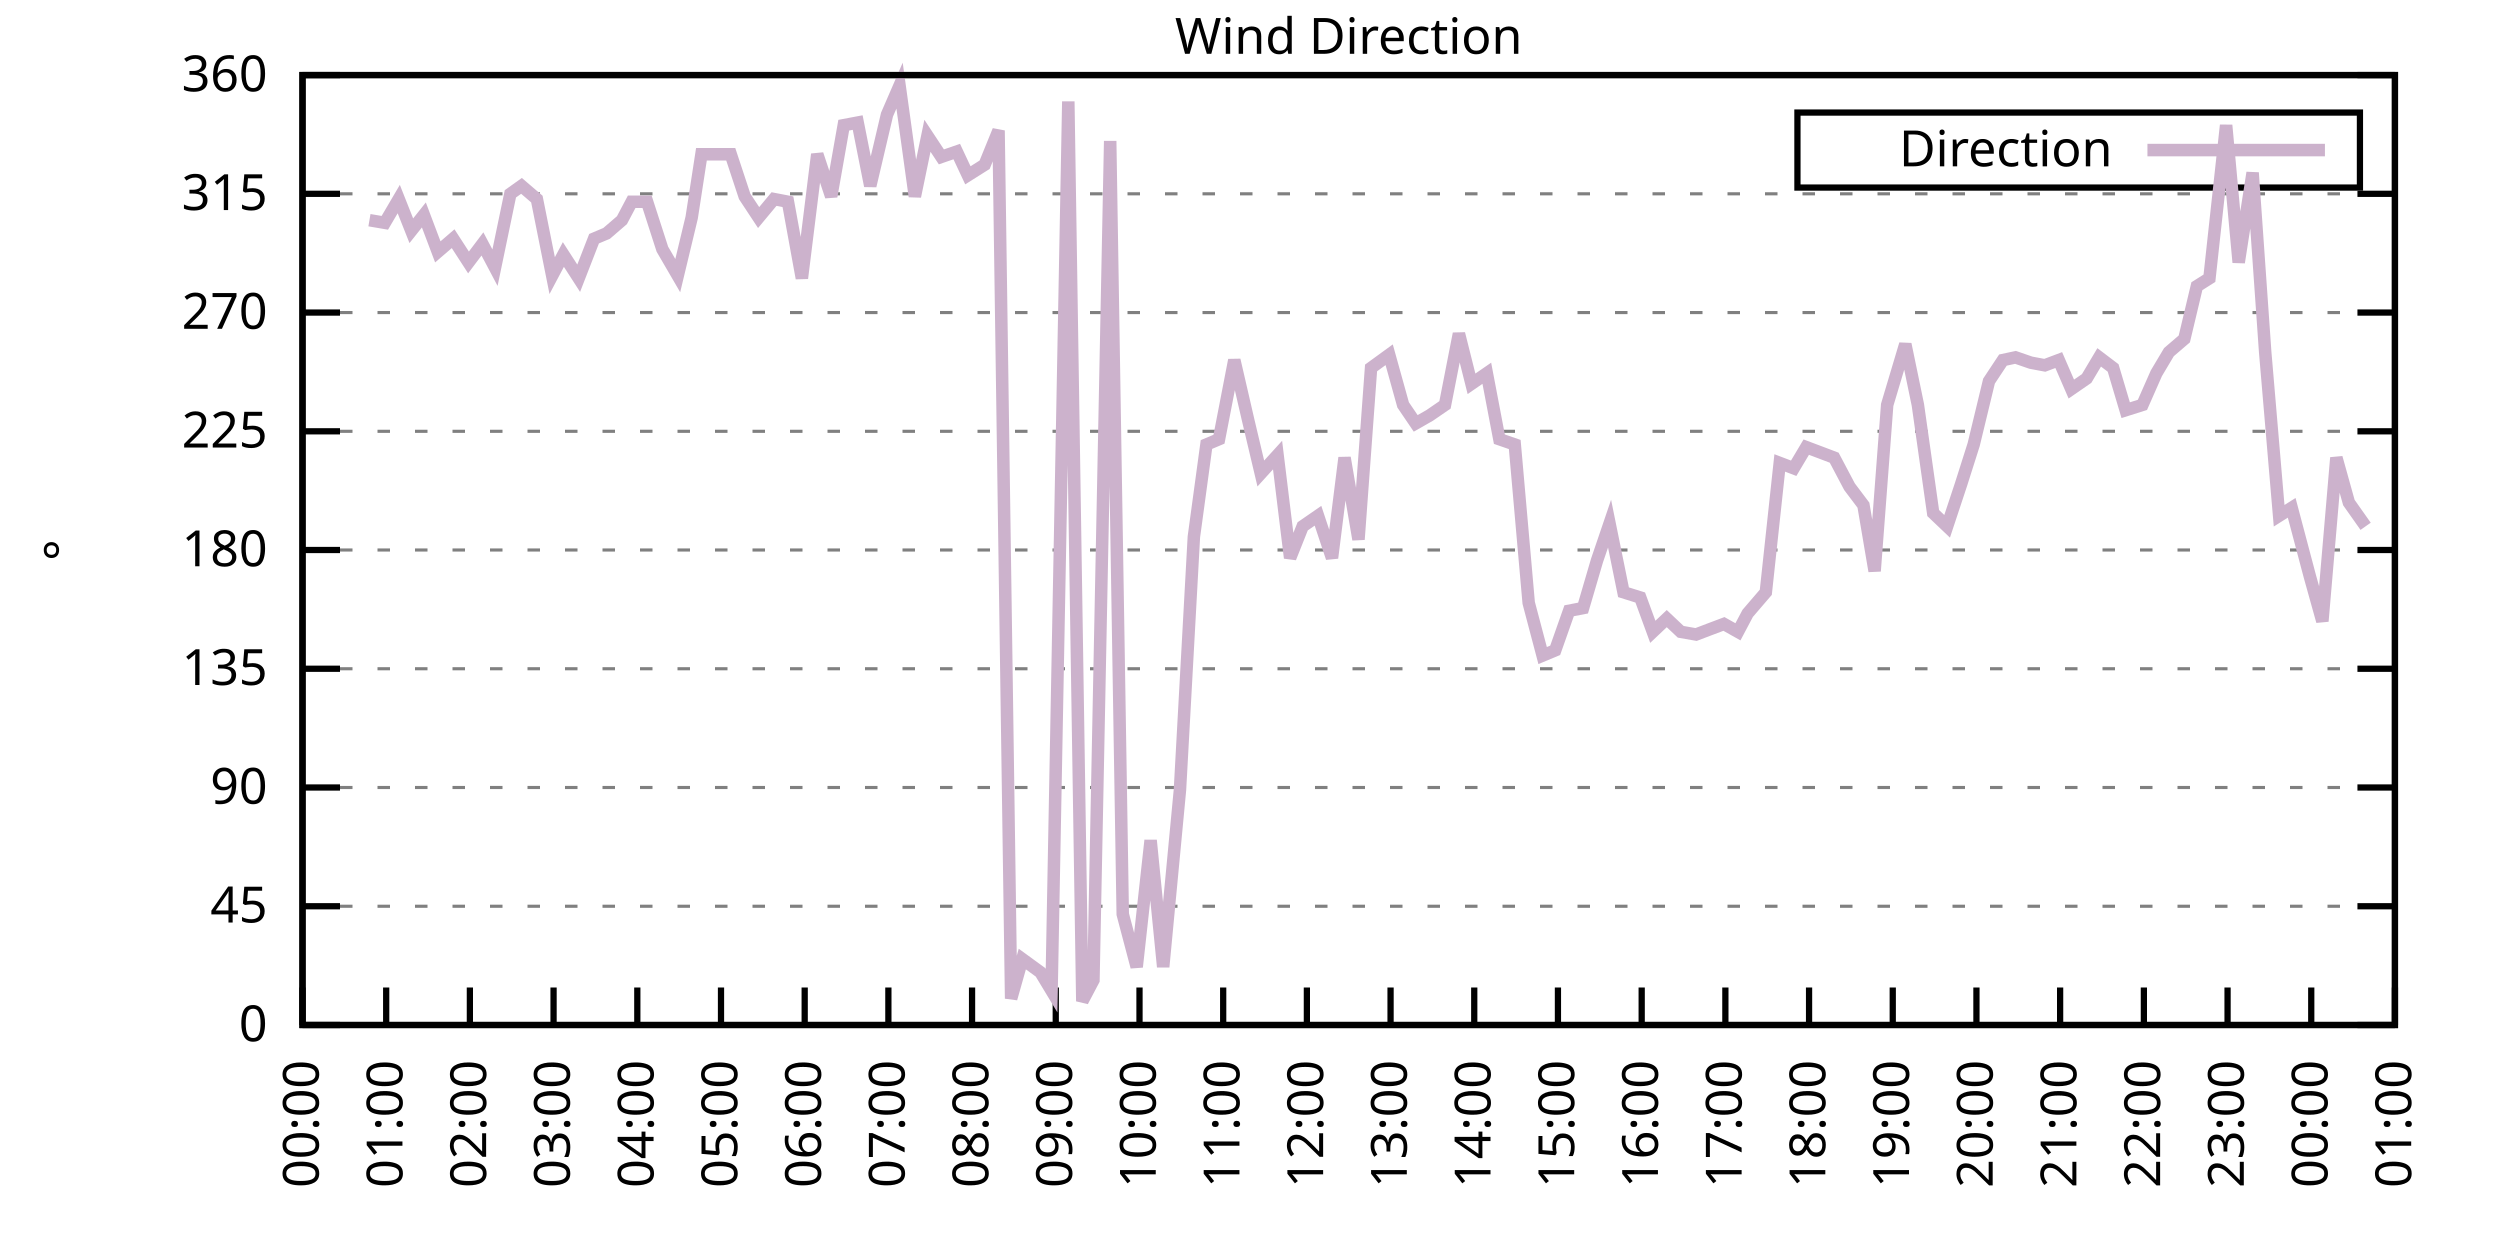
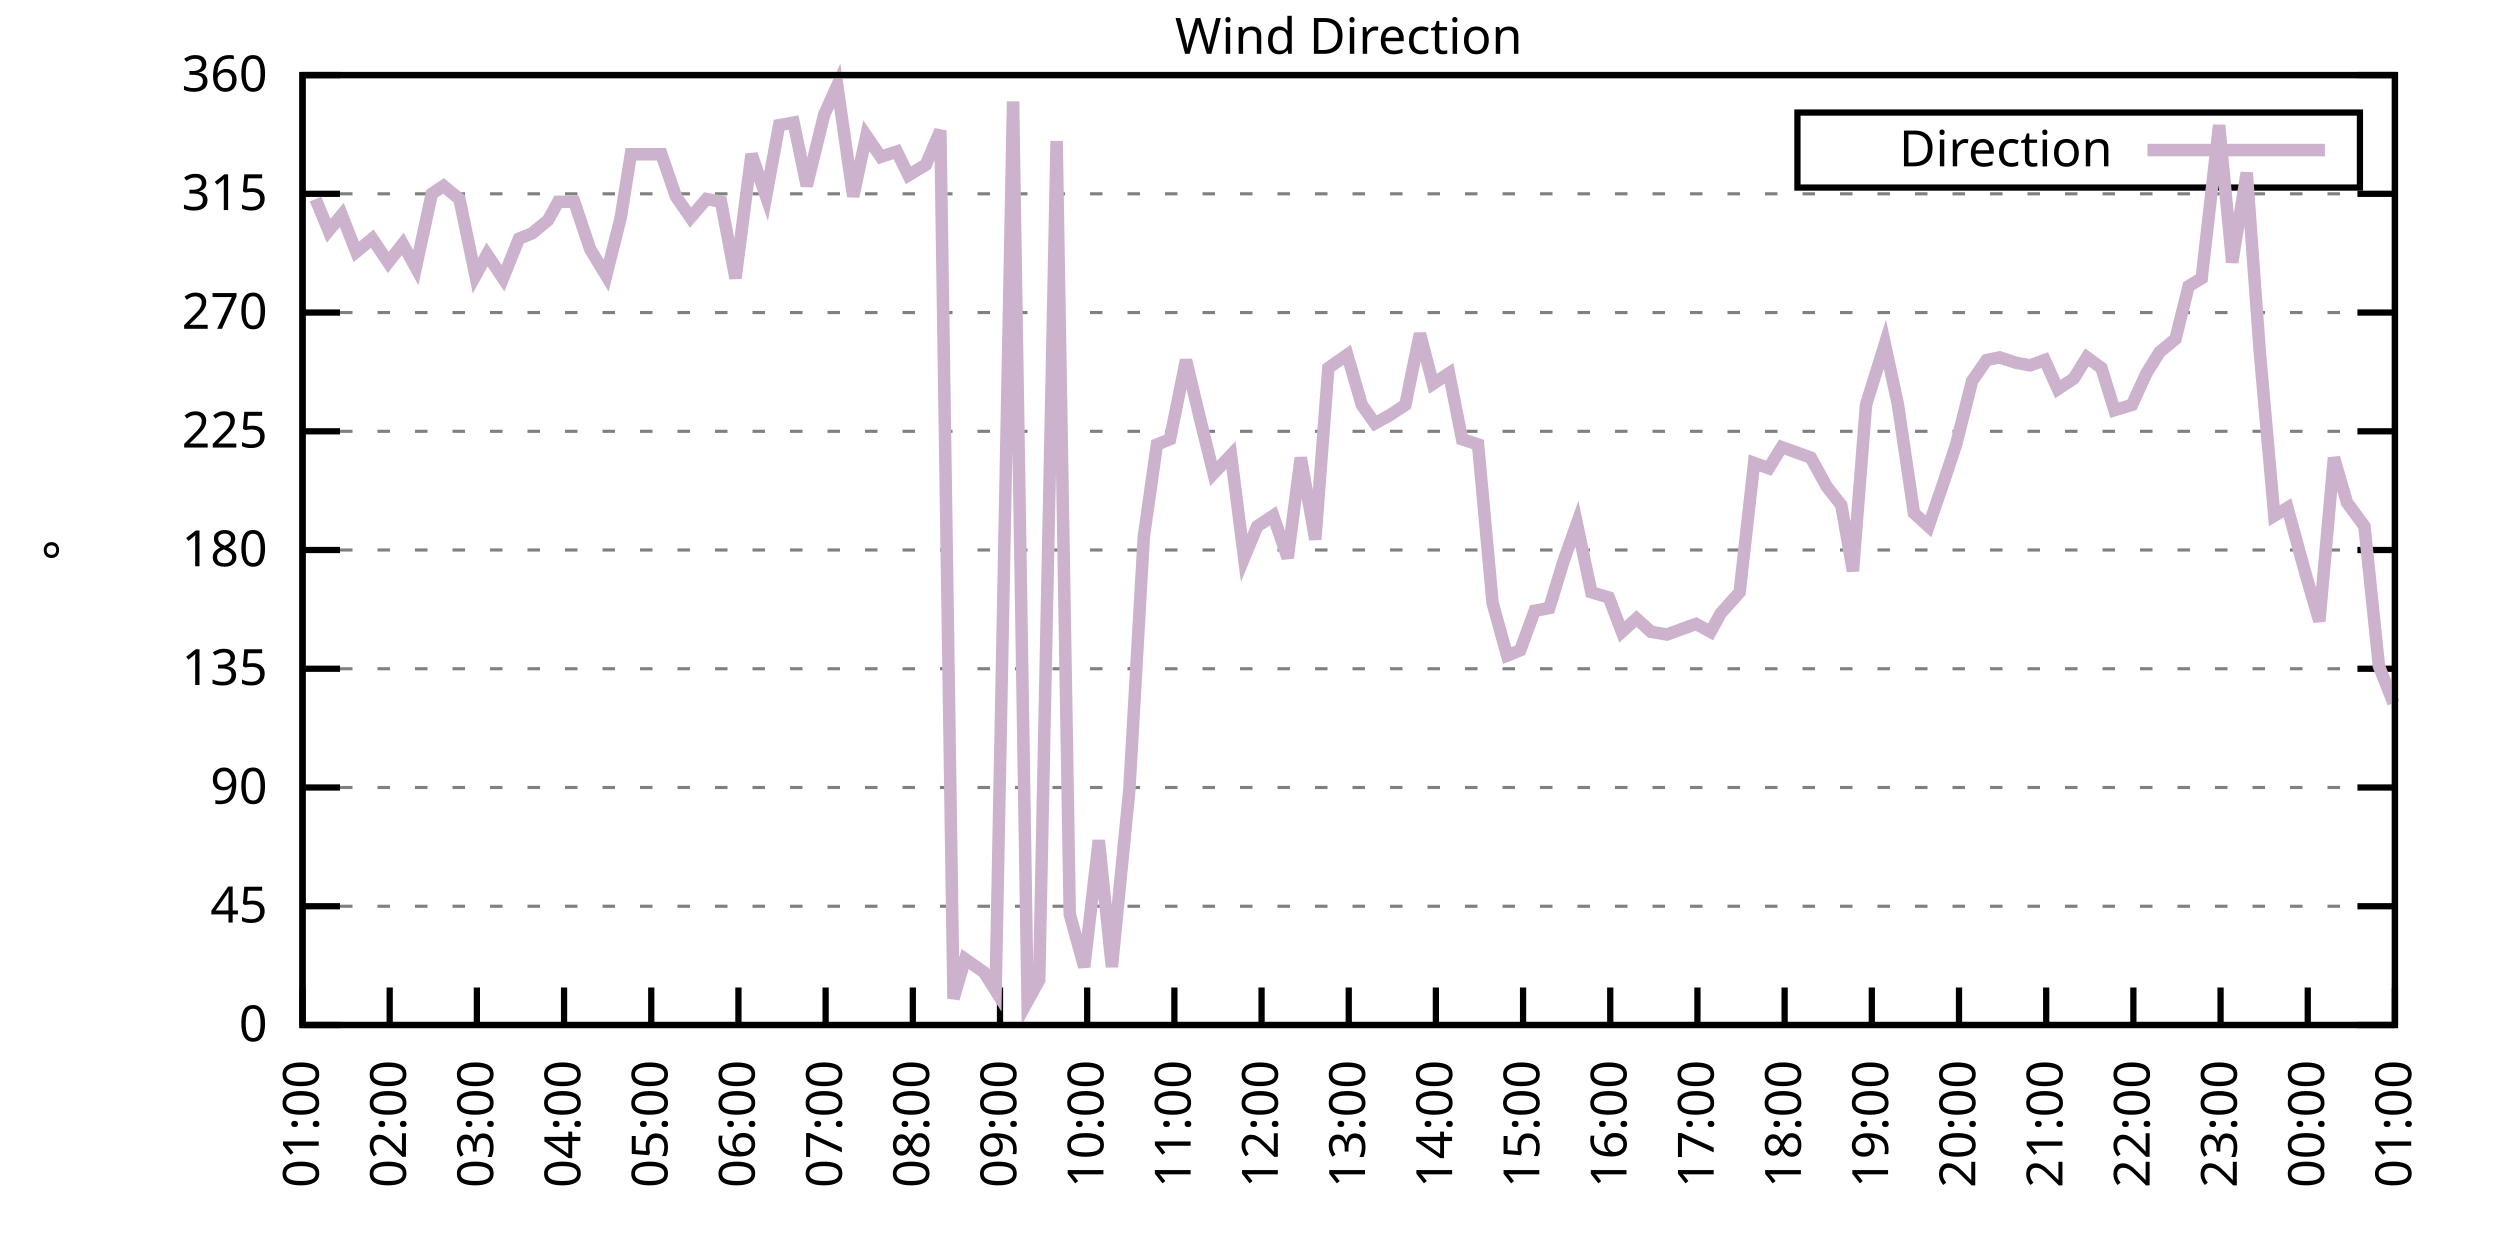
<svg xmlns="http://www.w3.org/2000/svg" xmlns:xlink="http://www.w3.org/1999/xlink" width="400" height="200" viewBox="0 0 400 200">
  <g id="gnuplot_canvas">
    <rect x="0" y="0" width="400" height="200" fill="none" />
    <defs>
      <circle id="gpDot" r="0.5" stroke-width="0.5" stroke="currentColor" />
      <path id="gpPt0" stroke-width="0.333" stroke="currentColor" d="M-1,0 h2 M0,-1 v2" />
      <path id="gpPt1" stroke-width="0.333" stroke="currentColor" d="M-1,-1 L1,1 M1,-1 L-1,1" />
      <path id="gpPt2" stroke-width="0.333" stroke="currentColor" d="M-1,0 L1,0 M0,-1 L0,1 M-1,-1 L1,1 M-1,1 L1,-1" />
      <rect id="gpPt3" stroke-width="0.333" stroke="currentColor" x="-1" y="-1" width="2" height="2" />
      <rect id="gpPt4" stroke-width="0.333" stroke="currentColor" fill="currentColor" x="-1" y="-1" width="2" height="2" />
      <circle id="gpPt5" stroke-width="0.333" stroke="currentColor" cx="0" cy="0" r="1" />
      <use xlink:href="#gpPt5" id="gpPt6" fill="currentColor" stroke="none" />
      <path id="gpPt7" stroke-width="0.333" stroke="currentColor" d="M0,-1.33 L-1.33,0.67 L1.33,0.67 z" />
      <use xlink:href="#gpPt7" id="gpPt8" fill="currentColor" stroke="none" />
      <use xlink:href="#gpPt7" id="gpPt9" stroke="currentColor" transform="rotate(180)" />
      <use xlink:href="#gpPt9" id="gpPt10" fill="currentColor" stroke="none" />
      <use xlink:href="#gpPt3" id="gpPt11" stroke="currentColor" transform="rotate(45)" />
      <use xlink:href="#gpPt11" id="gpPt12" fill="currentColor" stroke="none" />
      <path id="gpPt13" stroke-width="0.333" stroke="currentColor" d="M0,1.330 L1.265,0.411 L0.782,-1.067 L-0.782,-1.076 L-1.265,0.411 z" />
      <use xlink:href="#gpPt13" id="gpPt14" fill="currentColor" stroke="none" />
      <filter id="textbox" filterUnits="objectBoundingBox" x="0" y="0" height="1" width="1">
        <feFlood flood-color="white" flood-opacity="1" result="bgnd" />
        <feComposite in="SourceGraphic" in2="bgnd" operator="atop" />
      </filter>
      <filter id="greybox" filterUnits="objectBoundingBox" x="0" y="0" height="1" width="1">
        <feFlood flood-color="lightgrey" flood-opacity="1" result="grey" />
        <feComposite in="SourceGraphic" in2="grey" operator="atop" />
      </filter>
    </defs>
    <g fill="none" color="white" stroke="currentColor" stroke-width="1.00" stroke-linecap="butt" stroke-linejoin="miter">
</g>
    <g fill="none" color="black" stroke="currentColor" stroke-width="1.00" stroke-linecap="butt" stroke-linejoin="miter">
      <g stroke="none" shape-rendering="crispEdges">
        <polygon fill="rgb(255, 255, 255)" points="48.40,164.00 383.18,164.00 383.18,12.02 48.40,12.02 " />
      </g>
    </g>
    <g fill="none" color="black" stroke="currentColor" stroke-width="1.00" stroke-linecap="butt" stroke-linejoin="miter">
</g>
    <g fill="none" color="black" stroke="black" stroke-width="0.50" stroke-linecap="butt" stroke-linejoin="miter">
</g>
    <g fill="none" color="gray" stroke="currentColor" stroke-width="0.50" stroke-linecap="butt" stroke-linejoin="miter">
      <path stroke="gray" stroke-dasharray="2,4" class="gridline" d="M48.40,164.00 L383.19,164.00  " />
    </g>
    <g fill="none" color="gray" stroke="gray" stroke-width="1.00" stroke-linecap="butt" stroke-linejoin="miter">
</g>
    <g fill="none" color="black" stroke="currentColor" stroke-width="1.00" stroke-linecap="butt" stroke-linejoin="miter">
      <path stroke="black" d="M48.40,164.00 L54.40,164.00 M383.19,164.00 L377.19,164.00  " />
      <g transform="translate(42.80,166.60)" stroke="none" fill="black" font-family="Sans" font-size="8.00" text-anchor="end">
        <text>
          <tspan font-family="Sans"> 0</tspan>
        </text>
      </g>
    </g>
    <g fill="none" color="black" stroke="currentColor" stroke-width="1.00" stroke-linecap="butt" stroke-linejoin="miter">
</g>
    <g fill="none" color="black" stroke="black" stroke-width="0.50" stroke-linecap="butt" stroke-linejoin="miter">
</g>
    <g fill="none" color="gray" stroke="currentColor" stroke-width="0.50" stroke-linecap="butt" stroke-linejoin="miter">
      <path stroke="gray" stroke-dasharray="2,4" class="gridline" d="M48.40,145.00 L383.19,145.00  " />
    </g>
    <g fill="none" color="gray" stroke="gray" stroke-width="1.00" stroke-linecap="butt" stroke-linejoin="miter">
</g>
    <g fill="none" color="black" stroke="currentColor" stroke-width="1.00" stroke-linecap="butt" stroke-linejoin="miter">
      <path stroke="black" d="M48.40,145.00 L54.40,145.00 M383.19,145.00 L377.19,145.00  " />
      <g transform="translate(42.80,147.60)" stroke="none" fill="black" font-family="Sans" font-size="8.00" text-anchor="end">
        <text>
          <tspan font-family="Sans"> 45</tspan>
        </text>
      </g>
    </g>
    <g fill="none" color="black" stroke="currentColor" stroke-width="1.00" stroke-linecap="butt" stroke-linejoin="miter">
</g>
    <g fill="none" color="black" stroke="black" stroke-width="0.50" stroke-linecap="butt" stroke-linejoin="miter">
</g>
    <g fill="none" color="gray" stroke="currentColor" stroke-width="0.50" stroke-linecap="butt" stroke-linejoin="miter">
      <path stroke="gray" stroke-dasharray="2,4" class="gridline" d="M48.40,126.00 L383.19,126.00  " />
    </g>
    <g fill="none" color="gray" stroke="gray" stroke-width="1.00" stroke-linecap="butt" stroke-linejoin="miter">
</g>
    <g fill="none" color="black" stroke="currentColor" stroke-width="1.00" stroke-linecap="butt" stroke-linejoin="miter">
      <path stroke="black" d="M48.40,126.00 L54.40,126.00 M383.19,126.00 L377.19,126.00  " />
      <g transform="translate(42.80,128.60)" stroke="none" fill="black" font-family="Sans" font-size="8.00" text-anchor="end">
        <text>
          <tspan font-family="Sans"> 90</tspan>
        </text>
      </g>
    </g>
    <g fill="none" color="black" stroke="currentColor" stroke-width="1.00" stroke-linecap="butt" stroke-linejoin="miter">
</g>
    <g fill="none" color="black" stroke="black" stroke-width="0.50" stroke-linecap="butt" stroke-linejoin="miter">
</g>
    <g fill="none" color="gray" stroke="currentColor" stroke-width="0.50" stroke-linecap="butt" stroke-linejoin="miter">
      <path stroke="gray" stroke-dasharray="2,4" class="gridline" d="M48.40,107.00 L383.19,107.00  " />
    </g>
    <g fill="none" color="gray" stroke="gray" stroke-width="1.00" stroke-linecap="butt" stroke-linejoin="miter">
</g>
    <g fill="none" color="black" stroke="currentColor" stroke-width="1.00" stroke-linecap="butt" stroke-linejoin="miter">
      <path stroke="black" d="M48.40,107.00 L54.40,107.00 M383.19,107.00 L377.19,107.00  " />
      <g transform="translate(42.80,109.60)" stroke="none" fill="black" font-family="Sans" font-size="8.00" text-anchor="end">
        <text>
          <tspan font-family="Sans"> 135</tspan>
        </text>
      </g>
    </g>
    <g fill="none" color="black" stroke="currentColor" stroke-width="1.00" stroke-linecap="butt" stroke-linejoin="miter">
</g>
    <g fill="none" color="black" stroke="black" stroke-width="0.50" stroke-linecap="butt" stroke-linejoin="miter">
</g>
    <g fill="none" color="gray" stroke="currentColor" stroke-width="0.50" stroke-linecap="butt" stroke-linejoin="miter">
      <path stroke="gray" stroke-dasharray="2,4" class="gridline" d="M48.40,88.00 L383.19,88.00  " />
    </g>
    <g fill="none" color="gray" stroke="gray" stroke-width="1.00" stroke-linecap="butt" stroke-linejoin="miter">
</g>
    <g fill="none" color="black" stroke="currentColor" stroke-width="1.00" stroke-linecap="butt" stroke-linejoin="miter">
      <path stroke="black" d="M48.40,88.00 L54.40,88.00 M383.19,88.00 L377.19,88.00  " />
      <g transform="translate(42.80,90.60)" stroke="none" fill="black" font-family="Sans" font-size="8.00" text-anchor="end">
        <text>
          <tspan font-family="Sans"> 180</tspan>
        </text>
      </g>
    </g>
    <g fill="none" color="black" stroke="currentColor" stroke-width="1.00" stroke-linecap="butt" stroke-linejoin="miter">
</g>
    <g fill="none" color="black" stroke="black" stroke-width="0.50" stroke-linecap="butt" stroke-linejoin="miter">
</g>
    <g fill="none" color="gray" stroke="currentColor" stroke-width="0.50" stroke-linecap="butt" stroke-linejoin="miter">
      <path stroke="gray" stroke-dasharray="2,4" class="gridline" d="M48.40,69.01 L383.19,69.01  " />
    </g>
    <g fill="none" color="gray" stroke="gray" stroke-width="1.00" stroke-linecap="butt" stroke-linejoin="miter">
</g>
    <g fill="none" color="black" stroke="currentColor" stroke-width="1.00" stroke-linecap="butt" stroke-linejoin="miter">
      <path stroke="black" d="M48.40,69.01 L54.40,69.01 M383.19,69.01 L377.19,69.01  " />
      <g transform="translate(42.80,71.61)" stroke="none" fill="black" font-family="Sans" font-size="8.00" text-anchor="end">
        <text>
          <tspan font-family="Sans"> 225</tspan>
        </text>
      </g>
    </g>
    <g fill="none" color="black" stroke="currentColor" stroke-width="1.00" stroke-linecap="butt" stroke-linejoin="miter">
</g>
    <g fill="none" color="black" stroke="black" stroke-width="0.50" stroke-linecap="butt" stroke-linejoin="miter">
</g>
    <g fill="none" color="gray" stroke="currentColor" stroke-width="0.50" stroke-linecap="butt" stroke-linejoin="miter">
      <path stroke="gray" stroke-dasharray="2,4" class="gridline" d="M48.40,50.01 L383.19,50.01  " />
    </g>
    <g fill="none" color="gray" stroke="gray" stroke-width="1.00" stroke-linecap="butt" stroke-linejoin="miter">
</g>
    <g fill="none" color="black" stroke="currentColor" stroke-width="1.00" stroke-linecap="butt" stroke-linejoin="miter">
      <path stroke="black" d="M48.40,50.01 L54.40,50.01 M383.19,50.01 L377.19,50.01  " />
      <g transform="translate(42.80,52.61)" stroke="none" fill="black" font-family="Sans" font-size="8.00" text-anchor="end">
        <text>
          <tspan font-family="Sans"> 270</tspan>
        </text>
      </g>
    </g>
    <g fill="none" color="black" stroke="currentColor" stroke-width="1.00" stroke-linecap="butt" stroke-linejoin="miter">
</g>
    <g fill="none" color="black" stroke="black" stroke-width="0.50" stroke-linecap="butt" stroke-linejoin="miter">
</g>
    <g fill="none" color="gray" stroke="currentColor" stroke-width="0.50" stroke-linecap="butt" stroke-linejoin="miter">
      <path stroke="gray" stroke-dasharray="2,4" class="gridline" d="M48.40,31.01 L383.19,31.01  " />
    </g>
    <g fill="none" color="gray" stroke="gray" stroke-width="1.00" stroke-linecap="butt" stroke-linejoin="miter">
</g>
    <g fill="none" color="black" stroke="currentColor" stroke-width="1.00" stroke-linecap="butt" stroke-linejoin="miter">
      <path stroke="black" d="M48.40,31.01 L54.40,31.01 M383.19,31.01 L377.19,31.01  " />
      <g transform="translate(42.80,33.61)" stroke="none" fill="black" font-family="Sans" font-size="8.00" text-anchor="end">
        <text>
          <tspan font-family="Sans"> 315</tspan>
        </text>
      </g>
    </g>
    <g fill="none" color="black" stroke="currentColor" stroke-width="1.00" stroke-linecap="butt" stroke-linejoin="miter">
</g>
    <g fill="none" color="black" stroke="black" stroke-width="0.50" stroke-linecap="butt" stroke-linejoin="miter">
</g>
    <g fill="none" color="gray" stroke="currentColor" stroke-width="0.50" stroke-linecap="butt" stroke-linejoin="miter">
      <path stroke="gray" stroke-dasharray="2,4" class="gridline" d="M48.40,12.01 L383.19,12.01  " />
    </g>
    <g fill="none" color="gray" stroke="gray" stroke-width="1.00" stroke-linecap="butt" stroke-linejoin="miter">
</g>
    <g fill="none" color="black" stroke="currentColor" stroke-width="1.00" stroke-linecap="butt" stroke-linejoin="miter">
      <path stroke="black" d="M48.40,12.01 L54.40,12.01 M383.19,12.01 L377.19,12.01  " />
      <g transform="translate(42.80,14.61)" stroke="none" fill="black" font-family="Sans" font-size="8.00" text-anchor="end">
        <text>
          <tspan font-family="Sans"> 360</tspan>
        </text>
      </g>
    </g>
    <g fill="none" color="black" stroke="currentColor" stroke-width="1.00" stroke-linecap="butt" stroke-linejoin="miter">
      <path stroke="black" d="M48.40,164.00 L48.40,158.00  " />
      <g transform="translate(51.00,169.60) rotate(270.00)" stroke="none" fill="black" font-family="Sans" font-size="8.00" text-anchor="end">
        <text>
-           <tspan font-family="Sans">00:00</tspan>
-         </text>
-       </g>
-     </g>
-     <g fill="none" color="black" stroke="currentColor" stroke-width="1.00" stroke-linecap="butt" stroke-linejoin="miter">
-       <path stroke="black" d="M61.79,164.00 L61.79,158.00  " />
-       <g transform="translate(64.39,169.60) rotate(270.00)" stroke="none" fill="black" font-family="Sans" font-size="8.00" text-anchor="end">
-         <text>
          <tspan font-family="Sans">01:00</tspan>
        </text>
      </g>
    </g>
    <g fill="none" color="black" stroke="currentColor" stroke-width="1.00" stroke-linecap="butt" stroke-linejoin="miter">
-       <path stroke="black" d="M75.18,164.00 L75.18,158.00  " />
-       <g transform="translate(77.78,169.60) rotate(270.00)" stroke="none" fill="black" font-family="Sans" font-size="8.00" text-anchor="end">
+       <path stroke="black" d="M62.35,164.00 L62.35,158.00  " />
+       <g transform="translate(64.95,169.60) rotate(270.00)" stroke="none" fill="black" font-family="Sans" font-size="8.00" text-anchor="end">
        <text>
          <tspan font-family="Sans">02:00</tspan>
        </text>
      </g>
    </g>
    <g fill="none" color="black" stroke="currentColor" stroke-width="1.00" stroke-linecap="butt" stroke-linejoin="miter">
-       <path stroke="black" d="M88.57,164.00 L88.57,158.00  " />
-       <g transform="translate(91.17,169.60) rotate(270.00)" stroke="none" fill="black" font-family="Sans" font-size="8.00" text-anchor="end">
+       <path stroke="black" d="M76.30,164.00 L76.30,158.00  " />
+       <g transform="translate(78.90,169.60) rotate(270.00)" stroke="none" fill="black" font-family="Sans" font-size="8.00" text-anchor="end">
        <text>
          <tspan font-family="Sans">03:00</tspan>
        </text>
      </g>
    </g>
    <g fill="none" color="black" stroke="currentColor" stroke-width="1.00" stroke-linecap="butt" stroke-linejoin="miter">
-       <path stroke="black" d="M101.97,164.00 L101.97,158.00  " />
-       <g transform="translate(104.57,169.60) rotate(270.00)" stroke="none" fill="black" font-family="Sans" font-size="8.00" text-anchor="end">
+       <path stroke="black" d="M90.25,164.00 L90.25,158.00  " />
+       <g transform="translate(92.85,169.60) rotate(270.00)" stroke="none" fill="black" font-family="Sans" font-size="8.00" text-anchor="end">
        <text>
          <tspan font-family="Sans">04:00</tspan>
        </text>
      </g>
    </g>
    <g fill="none" color="black" stroke="currentColor" stroke-width="1.00" stroke-linecap="butt" stroke-linejoin="miter">
-       <path stroke="black" d="M115.36,164.00 L115.36,158.00  " />
-       <g transform="translate(117.96,169.60) rotate(270.00)" stroke="none" fill="black" font-family="Sans" font-size="8.00" text-anchor="end">
+       <path stroke="black" d="M104.20,164.00 L104.20,158.00  " />
+       <g transform="translate(106.80,169.60) rotate(270.00)" stroke="none" fill="black" font-family="Sans" font-size="8.00" text-anchor="end">
        <text>
          <tspan font-family="Sans">05:00</tspan>
        </text>
      </g>
    </g>
    <g fill="none" color="black" stroke="currentColor" stroke-width="1.00" stroke-linecap="butt" stroke-linejoin="miter">
-       <path stroke="black" d="M128.75,164.00 L128.75,158.00  " />
-       <g transform="translate(131.35,169.60) rotate(270.00)" stroke="none" fill="black" font-family="Sans" font-size="8.00" text-anchor="end">
+       <path stroke="black" d="M118.15,164.00 L118.15,158.00  " />
+       <g transform="translate(120.75,169.60) rotate(270.00)" stroke="none" fill="black" font-family="Sans" font-size="8.00" text-anchor="end">
        <text>
          <tspan font-family="Sans">06:00</tspan>
        </text>
      </g>
    </g>
    <g fill="none" color="black" stroke="currentColor" stroke-width="1.00" stroke-linecap="butt" stroke-linejoin="miter">
-       <path stroke="black" d="M142.14,164.00 L142.14,158.00  " />
-       <g transform="translate(144.74,169.60) rotate(270.00)" stroke="none" fill="black" font-family="Sans" font-size="8.00" text-anchor="end">
+       <path stroke="black" d="M132.10,164.00 L132.10,158.00  " />
+       <g transform="translate(134.70,169.60) rotate(270.00)" stroke="none" fill="black" font-family="Sans" font-size="8.00" text-anchor="end">
        <text>
          <tspan font-family="Sans">07:00</tspan>
        </text>
      </g>
    </g>
    <g fill="none" color="black" stroke="currentColor" stroke-width="1.00" stroke-linecap="butt" stroke-linejoin="miter">
-       <path stroke="black" d="M155.53,164.00 L155.53,158.00  " />
-       <g transform="translate(158.13,169.60) rotate(270.00)" stroke="none" fill="black" font-family="Sans" font-size="8.00" text-anchor="end">
+       <path stroke="black" d="M146.05,164.00 L146.05,158.00  " />
+       <g transform="translate(148.65,169.60) rotate(270.00)" stroke="none" fill="black" font-family="Sans" font-size="8.00" text-anchor="end">
        <text>
          <tspan font-family="Sans">08:00</tspan>
        </text>
      </g>
    </g>
    <g fill="none" color="black" stroke="currentColor" stroke-width="1.00" stroke-linecap="butt" stroke-linejoin="miter">
-       <path stroke="black" d="M168.92,164.00 L168.92,158.00  " />
-       <g transform="translate(171.52,169.60) rotate(270.00)" stroke="none" fill="black" font-family="Sans" font-size="8.00" text-anchor="end">
+       <path stroke="black" d="M160.00,164.00 L160.00,158.00  " />
+       <g transform="translate(162.60,169.60) rotate(270.00)" stroke="none" fill="black" font-family="Sans" font-size="8.00" text-anchor="end">
        <text>
          <tspan font-family="Sans">09:00</tspan>
        </text>
      </g>
    </g>
    <g fill="none" color="black" stroke="currentColor" stroke-width="1.00" stroke-linecap="butt" stroke-linejoin="miter">
-       <path stroke="black" d="M182.32,164.00 L182.32,158.00  " />
-       <g transform="translate(184.92,169.60) rotate(270.00)" stroke="none" fill="black" font-family="Sans" font-size="8.00" text-anchor="end">
+       <path stroke="black" d="M173.95,164.00 L173.95,158.00  " />
+       <g transform="translate(176.55,169.60) rotate(270.00)" stroke="none" fill="black" font-family="Sans" font-size="8.00" text-anchor="end">
        <text>
          <tspan font-family="Sans">10:00</tspan>
        </text>
      </g>
    </g>
    <g fill="none" color="black" stroke="currentColor" stroke-width="1.00" stroke-linecap="butt" stroke-linejoin="miter">
-       <path stroke="black" d="M195.71,164.00 L195.71,158.00  " />
-       <g transform="translate(198.31,169.60) rotate(270.00)" stroke="none" fill="black" font-family="Sans" font-size="8.00" text-anchor="end">
+       <path stroke="black" d="M187.90,164.00 L187.90,158.00  " />
+       <g transform="translate(190.50,169.60) rotate(270.00)" stroke="none" fill="black" font-family="Sans" font-size="8.00" text-anchor="end">
        <text>
          <tspan font-family="Sans">11:00</tspan>
        </text>
      </g>
    </g>
    <g fill="none" color="black" stroke="currentColor" stroke-width="1.00" stroke-linecap="butt" stroke-linejoin="miter">
-       <path stroke="black" d="M209.10,164.00 L209.10,158.00  " />
-       <g transform="translate(211.70,169.60) rotate(270.00)" stroke="none" fill="black" font-family="Sans" font-size="8.00" text-anchor="end">
+       <path stroke="black" d="M201.85,164.00 L201.85,158.00  " />
+       <g transform="translate(204.45,169.60) rotate(270.00)" stroke="none" fill="black" font-family="Sans" font-size="8.00" text-anchor="end">
        <text>
          <tspan font-family="Sans">12:00</tspan>
        </text>
      </g>
    </g>
    <g fill="none" color="black" stroke="currentColor" stroke-width="1.00" stroke-linecap="butt" stroke-linejoin="miter">
-       <path stroke="black" d="M222.49,164.00 L222.49,158.00  " />
-       <g transform="translate(225.09,169.60) rotate(270.00)" stroke="none" fill="black" font-family="Sans" font-size="8.00" text-anchor="end">
+       <path stroke="black" d="M215.80,164.00 L215.80,158.00  " />
+       <g transform="translate(218.40,169.60) rotate(270.00)" stroke="none" fill="black" font-family="Sans" font-size="8.00" text-anchor="end">
        <text>
          <tspan font-family="Sans">13:00</tspan>
        </text>
      </g>
    </g>
    <g fill="none" color="black" stroke="currentColor" stroke-width="1.00" stroke-linecap="butt" stroke-linejoin="miter">
-       <path stroke="black" d="M235.88,164.00 L235.88,158.00  " />
-       <g transform="translate(238.48,169.60) rotate(270.00)" stroke="none" fill="black" font-family="Sans" font-size="8.00" text-anchor="end">
+       <path stroke="black" d="M229.74,164.00 L229.74,158.00  " />
+       <g transform="translate(232.34,169.60) rotate(270.00)" stroke="none" fill="black" font-family="Sans" font-size="8.00" text-anchor="end">
        <text>
          <tspan font-family="Sans">14:00</tspan>
        </text>
      </g>
    </g>
    <g fill="none" color="black" stroke="currentColor" stroke-width="1.00" stroke-linecap="butt" stroke-linejoin="miter">
-       <path stroke="black" d="M249.27,164.00 L249.27,158.00  " />
-       <g transform="translate(251.87,169.60) rotate(270.00)" stroke="none" fill="black" font-family="Sans" font-size="8.00" text-anchor="end">
+       <path stroke="black" d="M243.69,164.00 L243.69,158.00  " />
+       <g transform="translate(246.29,169.60) rotate(270.00)" stroke="none" fill="black" font-family="Sans" font-size="8.00" text-anchor="end">
        <text>
          <tspan font-family="Sans">15:00</tspan>
        </text>
      </g>
    </g>
    <g fill="none" color="black" stroke="currentColor" stroke-width="1.00" stroke-linecap="butt" stroke-linejoin="miter">
-       <path stroke="black" d="M262.67,164.00 L262.67,158.00  " />
-       <g transform="translate(265.27,169.60) rotate(270.00)" stroke="none" fill="black" font-family="Sans" font-size="8.00" text-anchor="end">
+       <path stroke="black" d="M257.64,164.00 L257.64,158.00  " />
+       <g transform="translate(260.24,169.60) rotate(270.00)" stroke="none" fill="black" font-family="Sans" font-size="8.00" text-anchor="end">
        <text>
          <tspan font-family="Sans">16:00</tspan>
        </text>
      </g>
    </g>
    <g fill="none" color="black" stroke="currentColor" stroke-width="1.00" stroke-linecap="butt" stroke-linejoin="miter">
-       <path stroke="black" d="M276.06,164.00 L276.06,158.00  " />
-       <g transform="translate(278.66,169.60) rotate(270.00)" stroke="none" fill="black" font-family="Sans" font-size="8.00" text-anchor="end">
+       <path stroke="black" d="M271.59,164.00 L271.59,158.00  " />
+       <g transform="translate(274.19,169.60) rotate(270.00)" stroke="none" fill="black" font-family="Sans" font-size="8.00" text-anchor="end">
        <text>
          <tspan font-family="Sans">17:00</tspan>
        </text>
      </g>
    </g>
    <g fill="none" color="black" stroke="currentColor" stroke-width="1.00" stroke-linecap="butt" stroke-linejoin="miter">
-       <path stroke="black" d="M289.45,164.00 L289.45,158.00  " />
-       <g transform="translate(292.05,169.60) rotate(270.00)" stroke="none" fill="black" font-family="Sans" font-size="8.00" text-anchor="end">
+       <path stroke="black" d="M285.54,164.00 L285.54,158.00  " />
+       <g transform="translate(288.14,169.60) rotate(270.00)" stroke="none" fill="black" font-family="Sans" font-size="8.00" text-anchor="end">
        <text>
          <tspan font-family="Sans">18:00</tspan>
        </text>
      </g>
    </g>
    <g fill="none" color="black" stroke="currentColor" stroke-width="1.00" stroke-linecap="butt" stroke-linejoin="miter">
-       <path stroke="black" d="M302.84,164.00 L302.84,158.00  " />
-       <g transform="translate(305.44,169.60) rotate(270.00)" stroke="none" fill="black" font-family="Sans" font-size="8.00" text-anchor="end">
+       <path stroke="black" d="M299.49,164.00 L299.49,158.00  " />
+       <g transform="translate(302.09,169.60) rotate(270.00)" stroke="none" fill="black" font-family="Sans" font-size="8.00" text-anchor="end">
        <text>
          <tspan font-family="Sans">19:00</tspan>
        </text>
      </g>
    </g>
    <g fill="none" color="black" stroke="currentColor" stroke-width="1.00" stroke-linecap="butt" stroke-linejoin="miter">
-       <path stroke="black" d="M316.23,164.00 L316.23,158.00  " />
-       <g transform="translate(318.83,169.60) rotate(270.00)" stroke="none" fill="black" font-family="Sans" font-size="8.00" text-anchor="end">
+       <path stroke="black" d="M313.44,164.00 L313.44,158.00  " />
+       <g transform="translate(316.04,169.60) rotate(270.00)" stroke="none" fill="black" font-family="Sans" font-size="8.00" text-anchor="end">
        <text>
          <tspan font-family="Sans">20:00</tspan>
        </text>
      </g>
    </g>
    <g fill="none" color="black" stroke="currentColor" stroke-width="1.00" stroke-linecap="butt" stroke-linejoin="miter">
-       <path stroke="black" d="M329.62,164.00 L329.62,158.00  " />
-       <g transform="translate(332.22,169.60) rotate(270.00)" stroke="none" fill="black" font-family="Sans" font-size="8.00" text-anchor="end">
+       <path stroke="black" d="M327.39,164.00 L327.39,158.00  " />
+       <g transform="translate(329.99,169.60) rotate(270.00)" stroke="none" fill="black" font-family="Sans" font-size="8.00" text-anchor="end">
        <text>
          <tspan font-family="Sans">21:00</tspan>
        </text>
      </g>
    </g>
    <g fill="none" color="black" stroke="currentColor" stroke-width="1.00" stroke-linecap="butt" stroke-linejoin="miter">
-       <path stroke="black" d="M343.02,164.00 L343.02,158.00  " />
-       <g transform="translate(345.62,169.60) rotate(270.00)" stroke="none" fill="black" font-family="Sans" font-size="8.00" text-anchor="end">
+       <path stroke="black" d="M341.34,164.00 L341.34,158.00  " />
+       <g transform="translate(343.94,169.60) rotate(270.00)" stroke="none" fill="black" font-family="Sans" font-size="8.00" text-anchor="end">
        <text>
          <tspan font-family="Sans">22:00</tspan>
        </text>
      </g>
    </g>
    <g fill="none" color="black" stroke="currentColor" stroke-width="1.00" stroke-linecap="butt" stroke-linejoin="miter">
-       <path stroke="black" d="M356.41,164.00 L356.41,158.00  " />
-       <g transform="translate(359.01,169.60) rotate(270.00)" stroke="none" fill="black" font-family="Sans" font-size="8.00" text-anchor="end">
+       <path stroke="black" d="M355.29,164.00 L355.29,158.00  " />
+       <g transform="translate(357.89,169.60) rotate(270.00)" stroke="none" fill="black" font-family="Sans" font-size="8.00" text-anchor="end">
        <text>
          <tspan font-family="Sans">23:00</tspan>
        </text>
      </g>
    </g>
    <g fill="none" color="black" stroke="currentColor" stroke-width="1.00" stroke-linecap="butt" stroke-linejoin="miter">
-       <path stroke="black" d="M369.80,164.00 L369.80,158.00  " />
-       <g transform="translate(372.40,169.60) rotate(270.00)" stroke="none" fill="black" font-family="Sans" font-size="8.00" text-anchor="end">
+       <path stroke="black" d="M369.24,164.00 L369.24,158.00  " />
+       <g transform="translate(371.84,169.60) rotate(270.00)" stroke="none" fill="black" font-family="Sans" font-size="8.00" text-anchor="end">
        <text>
          <tspan font-family="Sans">00:00</tspan>
        </text>
      </g>
    </g>
    <g fill="none" color="black" stroke="currentColor" stroke-width="1.00" stroke-linecap="butt" stroke-linejoin="miter">
      <path stroke="black" d="M383.19,164.00 L383.19,158.00  " />
      <g transform="translate(385.79,169.60) rotate(270.00)" stroke="none" fill="black" font-family="Sans" font-size="8.00" text-anchor="end">
        <text>
          <tspan font-family="Sans">01:00</tspan>
        </text>
      </g>
    </g>
    <g fill="none" color="black" stroke="currentColor" stroke-width="1.00" stroke-linecap="butt" stroke-linejoin="miter">
</g>
    <g fill="none" color="black" stroke="currentColor" stroke-width="1.00" stroke-linecap="butt" stroke-linejoin="miter">
      <path stroke="black" d="M48.40,12.01 L48.40,164.00 L383.19,164.00 L383.19,12.01 L48.40,12.01 Z  " />
    </g>
    <g fill="none" color="black" stroke="currentColor" stroke-width="1.00" stroke-linecap="butt" stroke-linejoin="miter">
</g>
    <g fill="none" color="black" stroke="currentColor" stroke-width="1.00" stroke-linecap="butt" stroke-linejoin="miter">
      <path stroke="black" d="M287.59,30.01 L287.59,18.01 L377.59,18.01 L377.59,30.01 L287.59,30.01 Z  " />
    </g>
    <g id="Wind_direction_plot_1">
      <g fill="none" color="white" stroke="black" stroke-width="2.00" stroke-linecap="butt" stroke-linejoin="miter">
</g>
      <g fill="none" color="black" stroke="currentColor" stroke-width="2.00" stroke-linecap="butt" stroke-linejoin="miter">
        <g transform="translate(337.99,26.61)" stroke="none" fill="black" font-family="Sans" font-size="8.00" text-anchor="end">
          <text>
            <tspan font-family="Sans">Direction</tspan>
          </text>
        </g>
      </g>
      <g fill="none" color="black" stroke="currentColor" stroke-width="2.00" stroke-linecap="butt" stroke-linejoin="miter">
-         <path stroke="rgb(204, 178, 204)" d="M343.59,24.01 L371.99,24.01 M59.11,35.23 L61.57,35.65 L63.80,31.85 L65.81,36.92 L67.82,34.39 L70.05,40.30   L72.50,38.19 L74.96,41.99 L77.19,39.03 L79.20,42.83 L81.66,31.01 L83.44,29.74 L85.90,31.85 L88.35,44.10   L90.14,40.72 L92.59,44.52 L95.05,38.19 L97.06,37.34 L99.51,35.23 L101.07,32.28 L103.53,32.28 L105.98,39.87   L108.44,44.10 L110.67,34.81 L112.23,24.68 L114.91,24.68 L116.92,24.68 L119.15,31.43 L121.38,34.81 L123.84,31.85   L126.07,32.28 L128.30,44.52 L130.76,24.68 L132.99,31.43 L135.00,20.03 L137.23,19.61 L139.24,29.74 L141.92,18.34   L143.93,13.70 L146.38,31.43 L148.39,21.72 L150.62,25.10 L153.08,24.25 L154.86,28.05 L157.54,26.36 L159.77,20.88   L161.78,159.78 L163.57,153.45 L166.47,155.56 L168.25,158.51 L170.93,16.23 L173.17,160.20 L174.95,156.82 L177.63,22.56   L179.64,146.27 L181.87,154.71 L184.10,134.45 L186.11,154.71 L188.79,126.42 L191.02,85.89 L193.03,71.12 L195.04,70.27   L197.49,57.61 L199.73,67.32 L201.73,75.76 L204.41,72.81 L206.42,89.27 L208.43,84.21 L210.88,82.52 L213.12,89.27   L215.13,73.23 L217.36,86.32 L219.37,58.87 L222.27,56.76 L224.50,64.78 L226.51,67.74 L228.74,66.47 L231.20,64.78   L233.43,53.39 L235.44,61.41 L237.89,59.72 L239.90,70.27 L242.36,71.12 L244.59,96.45 L246.82,104.89 L248.83,104.05   L251.06,97.72 L253.29,97.29 L255.52,89.69 L257.53,83.78 L259.76,94.76 L262.44,95.60 L264.45,101.09 L266.68,98.98   L268.92,101.09 L271.37,101.52 L273.60,100.67 L275.83,99.83 L278.07,101.09 L279.63,98.14 L282.53,94.76 L284.76,74.07   L286.99,74.92 L289.00,71.54 L291.23,72.38 L293.47,73.23 L295.92,77.87 L298.15,80.83 L299.94,91.38 L301.95,64.78   L304.85,55.07 L306.86,64.78 L309.31,82.09 L311.54,84.21 L313.78,77.45 L315.79,71.12 L318.24,60.98 L320.47,57.61   L322.48,57.18 L324.94,58.03 L327.17,58.45 L329.40,57.61 L331.41,62.25 L333.86,60.56 L335.87,57.18 L338.10,58.87   L340.11,65.63 L342.79,64.78 L345.02,59.72 L347.03,56.34 L349.49,54.23 L351.50,45.79 L353.51,44.52 L356.18,20.03   L358.19,41.99 L360.42,27.63 L362.43,56.34 L364.66,82.52 L366.67,81.25 L369.58,92.23 L371.58,99.40 L373.82,73.23   L375.82,80.41 L378.50,84.21  " />
+         <path stroke="rgb(204, 178, 204)" d="M343.59,24.01 L371.99,24.01 M50.49,31.85 L52.58,36.92 L54.68,34.39 L57.00,40.30 L59.56,38.19 L62.12,41.99   L64.44,39.03 L66.53,42.83 L69.09,31.01 L70.95,29.74 L73.51,31.85 L76.07,44.10 L77.93,40.72 L80.48,44.52   L83.04,38.19 L85.13,37.34 L87.69,35.23 L89.32,32.28 L91.88,32.28 L94.43,39.87 L96.99,44.10 L99.32,34.81   L100.94,24.68 L103.73,24.68 L105.83,24.68 L108.15,31.43 L110.48,34.81 L113.03,31.85 L115.36,32.28 L117.68,44.52   L120.24,24.68 L122.57,31.43 L124.66,20.03 L126.98,19.61 L129.08,29.74 L131.87,18.34 L133.96,13.70 L136.51,31.43   L138.61,21.72 L140.93,25.10 L143.49,24.25 L145.35,28.05 L148.14,26.36 L150.46,20.88 L152.56,159.78 L154.42,153.45   L157.44,155.56 L159.30,158.51 L162.09,16.23 L164.41,160.20 L166.27,156.82 L169.06,22.56 L171.16,146.27 L173.48,154.71   L175.81,134.45 L177.90,154.71 L180.69,126.42 L183.01,85.89 L185.11,71.12 L187.20,70.27 L189.76,57.61 L192.08,67.32   L194.17,75.76 L196.96,72.81 L199.06,89.27 L201.15,84.21 L203.71,82.52 L206.03,89.27 L208.12,73.23 L210.45,86.32   L212.54,58.87 L215.56,56.76 L217.89,64.78 L219.98,67.74 L222.30,66.47 L224.86,64.78 L227.19,53.39 L229.28,61.41   L231.84,59.72 L233.93,70.27 L236.49,71.12 L238.81,96.45 L241.14,104.89 L243.23,104.05 L245.55,97.72 L247.88,97.29   L250.20,89.69 L252.30,83.78 L254.62,94.76 L257.41,95.60 L259.50,101.09 L261.83,98.98 L264.15,101.09 L266.71,101.52   L269.04,100.67 L271.36,99.83 L273.69,101.09 L275.31,98.14 L278.34,94.76 L280.66,74.07 L282.99,74.92 L285.08,71.54   L287.40,72.38 L289.73,73.23 L292.29,77.87 L294.61,80.83 L296.47,91.38 L298.56,64.78 L301.58,55.07 L303.68,64.78   L306.23,82.09 L308.56,84.21 L310.88,77.45 L312.98,71.12 L315.53,60.98 L317.86,57.61 L319.95,57.18 L322.51,58.03   L324.83,58.45 L327.16,57.61 L329.25,62.25 L331.81,60.56 L333.90,57.18 L336.23,58.87 L338.32,65.63 L341.11,64.78   L343.43,59.72 L345.53,56.34 L348.08,54.23 L350.18,45.79 L352.27,44.52 L355.06,20.03 L357.15,41.99 L359.48,27.63   L361.57,56.34 L363.89,82.52 L365.99,81.25 L369.01,92.23 L371.10,99.40 L373.43,73.23 L375.52,80.41 L378.31,84.21   L380.63,106.58 L382.96,112.49  " />
      </g>
    </g>
    <g fill="none" color="black" stroke="currentColor" stroke-width="2.00" stroke-linecap="butt" stroke-linejoin="miter">
</g>
    <g fill="none" color="black" stroke="black" stroke-width="1.00" stroke-linecap="butt" stroke-linejoin="miter">
</g>
    <g fill="none" color="black" stroke="currentColor" stroke-width="1.00" stroke-linecap="butt" stroke-linejoin="miter">
      <path stroke="black" d="M48.40,12.01 L48.40,164.00 L383.19,164.00 L383.19,12.01 L48.40,12.01 Z  " />
      <g transform="translate(12.80,88.01) rotate(270.00)" stroke="none" fill="black" font-family="Sans" font-size="8.00" text-anchor="middle">
        <text>
          <tspan font-family="Sans">°</tspan>
        </text>
      </g>
    </g>
    <g fill="none" color="black" stroke="currentColor" stroke-width="1.00" stroke-linecap="butt" stroke-linejoin="miter">
</g>
    <g fill="none" color="black" stroke="currentColor" stroke-width="1.00" stroke-linecap="butt" stroke-linejoin="miter">
      <g transform="translate(215.79,8.61)" stroke="none" fill="black" font-family="Sans" font-size="8.00" text-anchor="middle">
        <text>
          <tspan font-family="Sans">Wind Direction</tspan>
        </text>
      </g>
    </g>
    <g fill="none" color="black" stroke="currentColor" stroke-width="1.00" stroke-linecap="butt" stroke-linejoin="miter">
</g>
  </g>
</svg>
